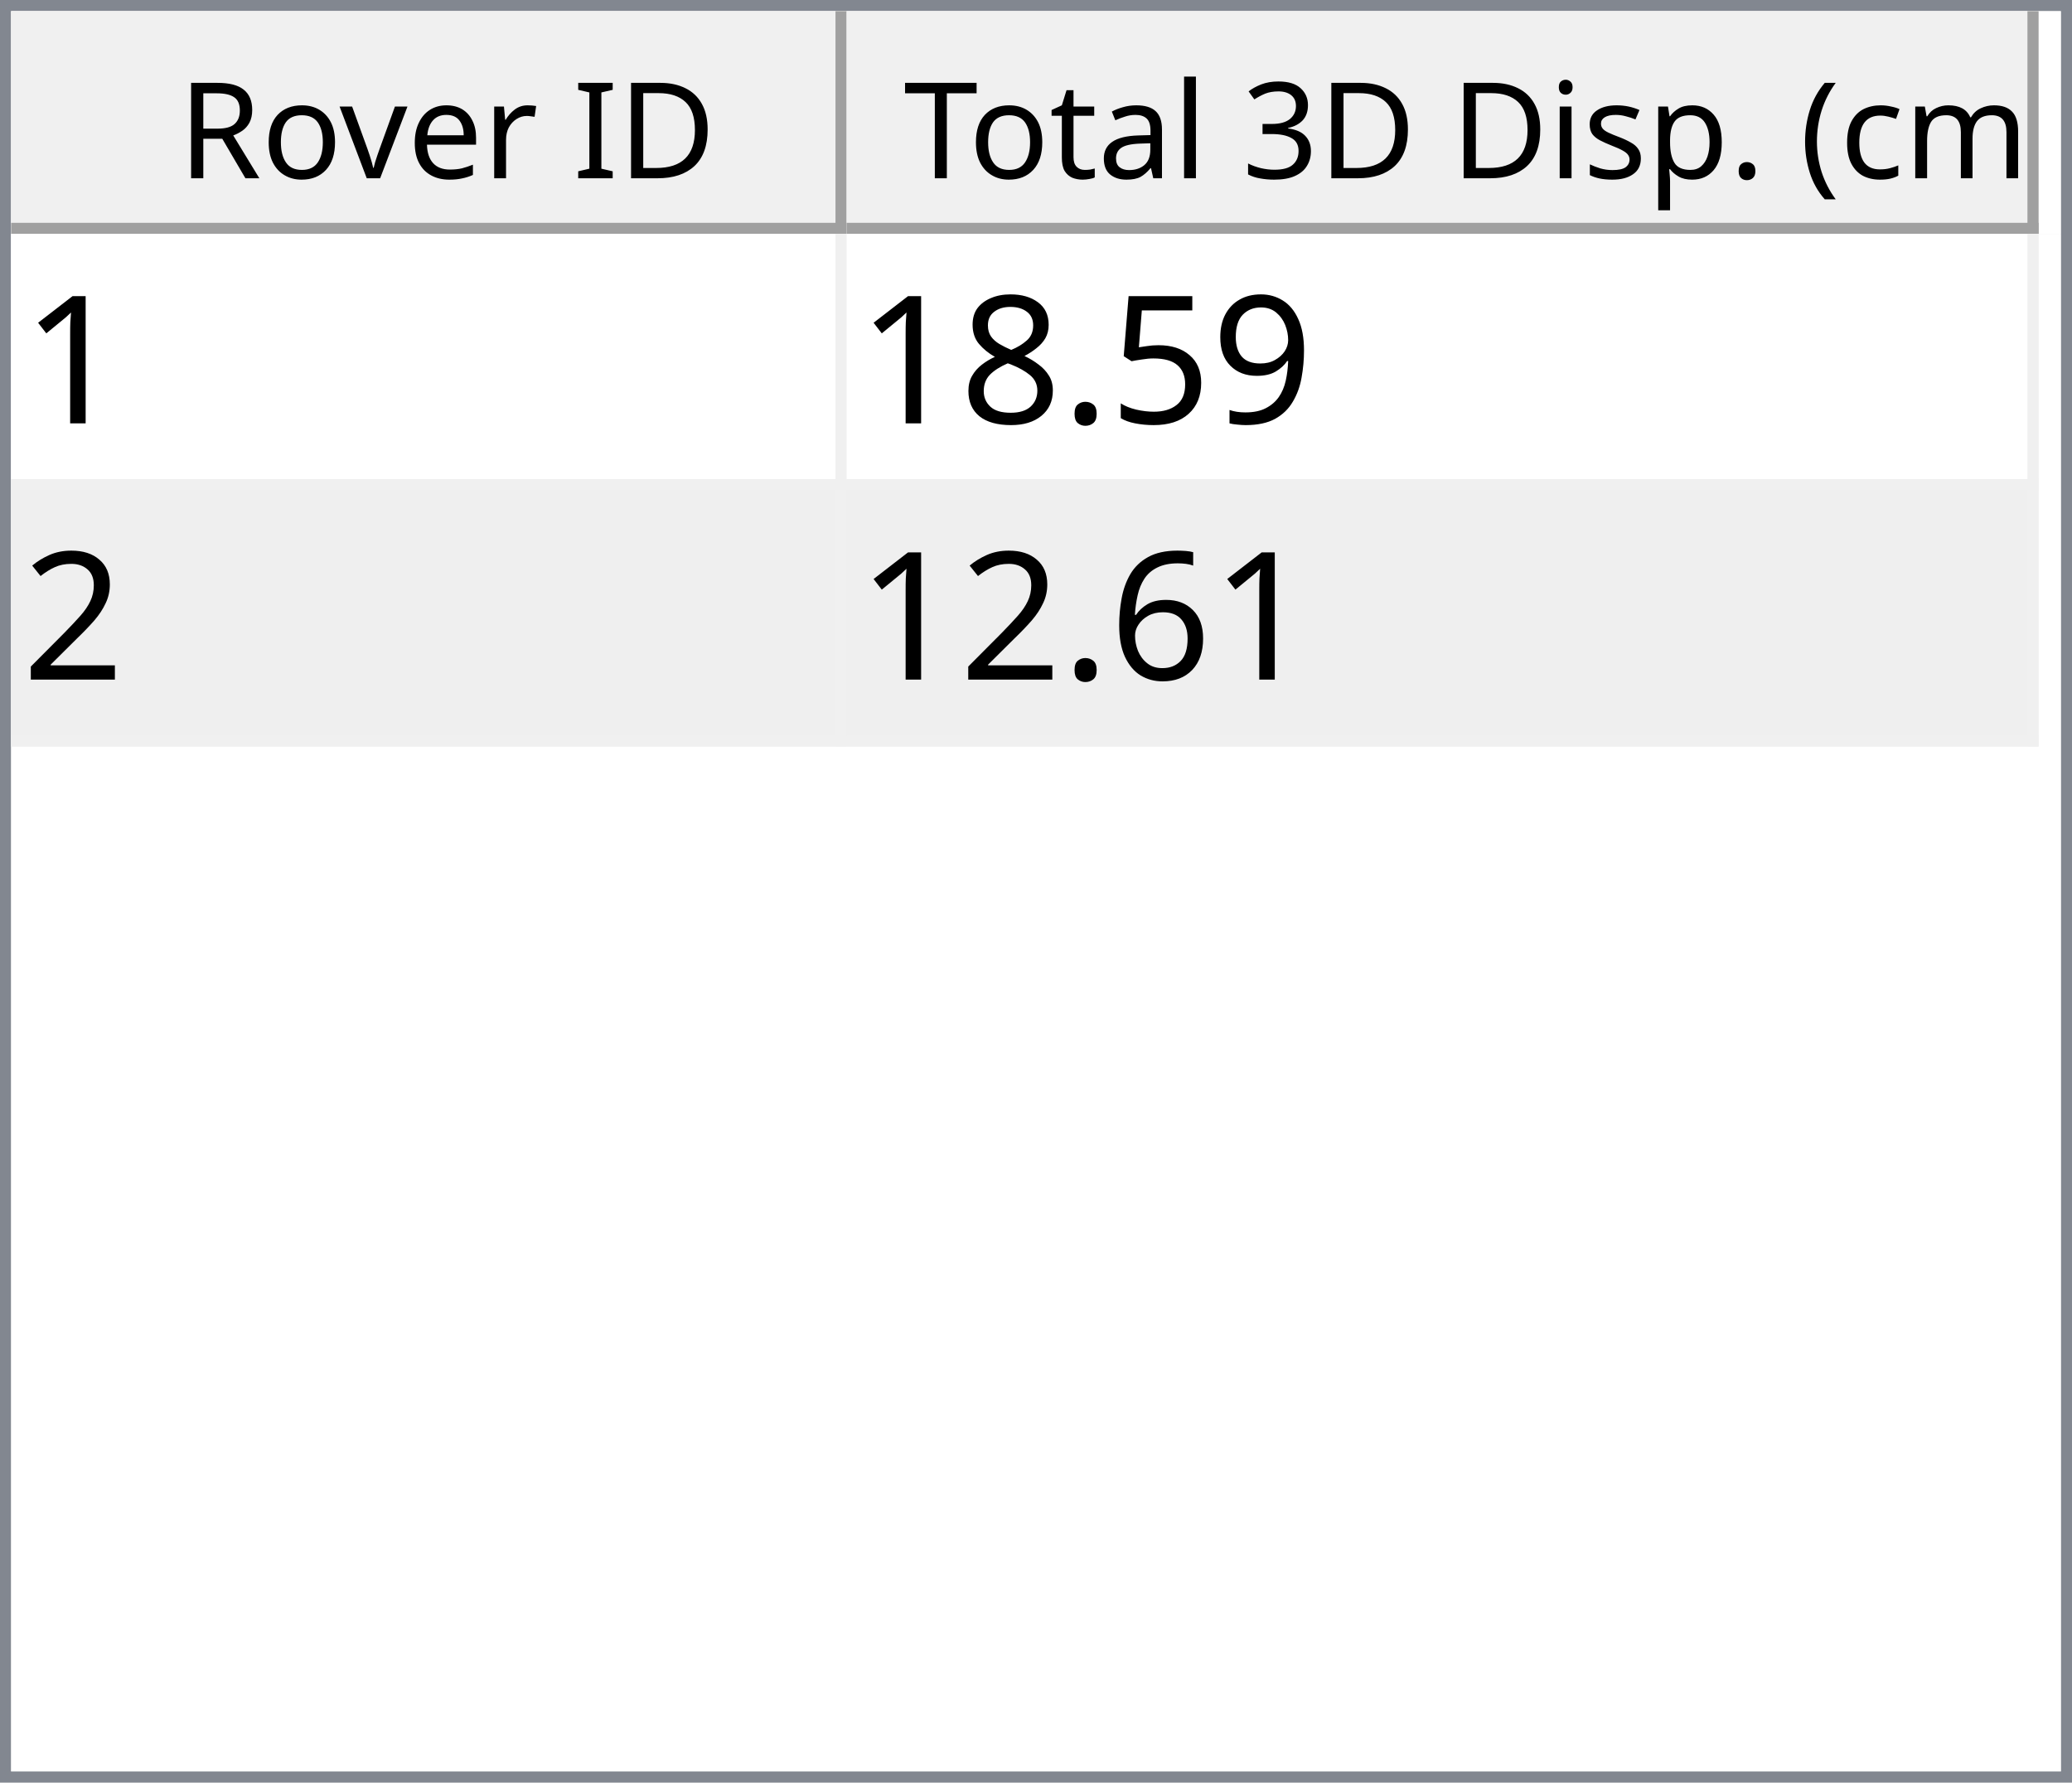
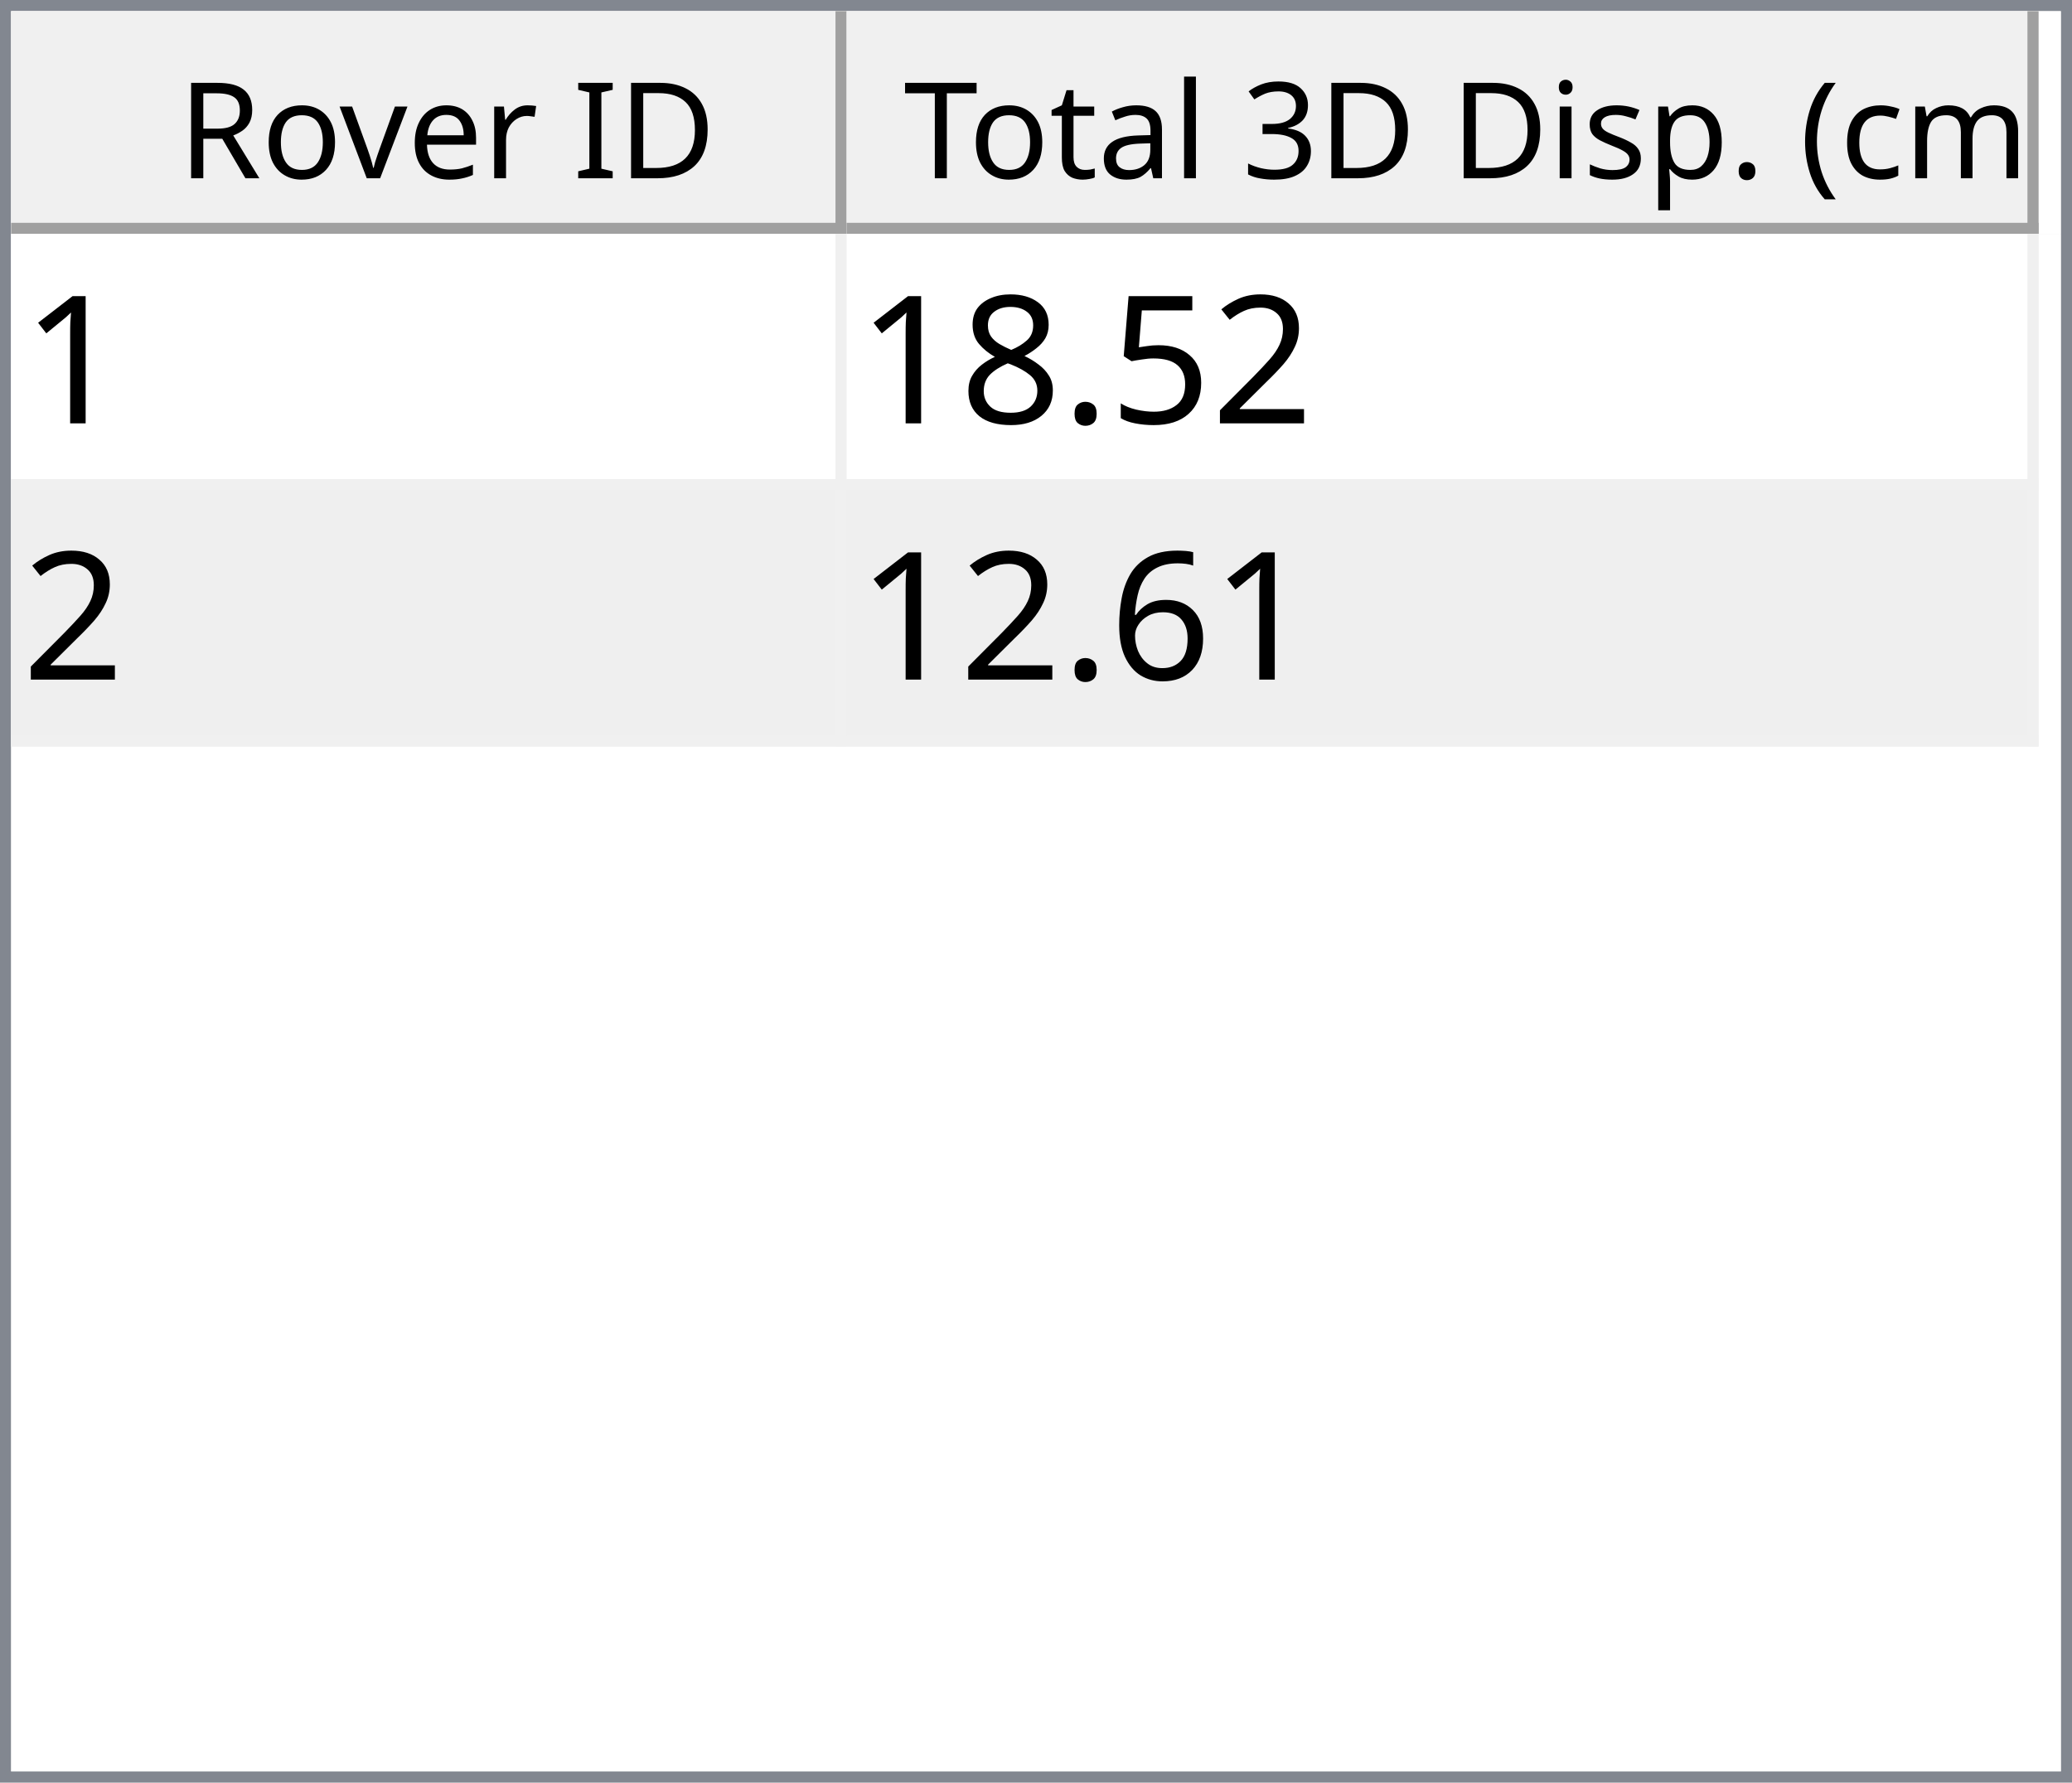
<svg xmlns="http://www.w3.org/2000/svg" style="fill-opacity:1; color-rendering:auto; color-interpolation:auto; text-rendering:auto; stroke:black; stroke-linecap:square; stroke-miterlimit:10; shape-rendering:auto; stroke-opacity:1; fill:black; stroke-dasharray:none; font-weight:normal; stroke-width:1; font-family:'Dialog'; font-style:normal; stroke-linejoin:miter; font-size:12px; stroke-dashoffset:0; image-rendering:auto;" width="186" height="160">
  <defs id="genericDefs" />
  <g>
    <defs id="defs1">
      <clipPath clipPathUnits="userSpaceOnUse" id="clipPath1">
        <path d="M0 0 L186 0 L186 160 L0 160 L0 0 Z" />
      </clipPath>
      <clipPath clipPathUnits="userSpaceOnUse" id="clipPath2">
        <path d="M0 0 L0 160 L186 160 L186 0 Z" />
      </clipPath>
      <clipPath clipPathUnits="userSpaceOnUse" id="clipPath3">
        <path d="M0 0 L0 20 L184 20 L184 0 Z" />
      </clipPath>
      <clipPath clipPathUnits="userSpaceOnUse" id="clipPath4">
        <path d="M0 0 L0 20 L75 20 L75 0 Z" />
      </clipPath>
      <clipPath clipPathUnits="userSpaceOnUse" id="clipPath5">
        <path d="M1 1 L1 19 L74 19 L74 1 Z" />
      </clipPath>
      <clipPath clipPathUnits="userSpaceOnUse" id="clipPath6">
        <path d="M0 0 L0 18 L73 18 L73 0 Z" />
      </clipPath>
      <clipPath clipPathUnits="userSpaceOnUse" id="clipPath7">
        <path d="M-0.5 -0.5 L-0.5 19.5 L74.5 19.5 L74.5 -0.5 Z" />
      </clipPath>
      <clipPath clipPathUnits="userSpaceOnUse" id="clipPath8">
        <path d="M0 0 L0 20 L107 20 L107 0 Z" />
      </clipPath>
      <clipPath clipPathUnits="userSpaceOnUse" id="clipPath9">
        <path d="M1 1 L1 19 L106 19 L106 1 Z" />
      </clipPath>
      <clipPath clipPathUnits="userSpaceOnUse" id="clipPath10">
        <path d="M0 0 L0 18 L105 18 L105 0 Z" />
      </clipPath>
      <clipPath clipPathUnits="userSpaceOnUse" id="clipPath11">
        <path d="M-0.5 -0.5 L-0.5 19.5 L106.5 19.5 L106.5 -0.5 Z" />
      </clipPath>
      <clipPath clipPathUnits="userSpaceOnUse" id="clipPath12">
        <path d="M0 0 L0 138 L184 138 L184 0 Z" />
      </clipPath>
      <clipPath clipPathUnits="userSpaceOnUse" id="clipPath13">
        <path d="M0 0 L0 46 L182 46 L182 0 Z" />
      </clipPath>
      <clipPath clipPathUnits="userSpaceOnUse" id="clipPath14">
        <path d="M-0.5 -0.5 L-0.5 45.5 L181.5 45.5 L181.5 -0.5 Z" />
      </clipPath>
      <clipPath clipPathUnits="userSpaceOnUse" id="clipPath15">
        <path d="M0 0 L0 22 L74 22 L74 0 Z" />
      </clipPath>
      <clipPath clipPathUnits="userSpaceOnUse" id="clipPath16">
        <path d="M0 0 L0 22 L106 22 L106 0 Z" />
      </clipPath>
      <font horiz-adv-x="64.551" id="font1">
        <font-face ascent="107.91" descent="25.098" units-per-em="100" style="font-style:normal; font-family:Segoe UI; font-weight:normal;" />
        <missing-glyph horiz-adv-x="64.551" d="M8.109 0 L8.109 68.266 L56.453 68.266 L56.453 0 L8.109 0 ZM15.328 7.234 L49.219 7.234 L49.219 61.031 L15.328 61.031 L15.328 7.234 Z" />
        <glyph unicode="D" horiz-adv-x="70.117" d="M9.188 0 L9.188 70.016 L28.516 70.016 Q65.531 70.016 65.531 35.891 Q65.531 19.672 55.25 9.836 Q44.969 0 27.734 0 L9.188 0 ZM17.391 62.594 L17.391 7.422 L27.828 7.422 Q41.609 7.422 49.273 14.797 Q56.938 22.172 56.938 35.688 Q56.938 62.594 28.328 62.594 L17.391 62.594 Z" />
        <glyph unicode="I" horiz-adv-x="26.611" d="M17.391 0 L9.188 0 L9.188 70.016 L17.391 70.016 L17.391 0 Z" />
        <glyph unicode=" " horiz-adv-x="27.393" d="" />
        <glyph unicode="r" horiz-adv-x="34.766" d="M34.188 41.891 Q32.078 43.5 28.125 43.5 Q23 43.5 19.555 38.672 Q16.109 33.844 16.109 25.484 L16.109 0 L8.109 0 L8.109 50 L16.109 50 L16.109 39.703 L16.312 39.703 Q18.016 44.969 21.531 47.922 Q25.047 50.875 29.391 50.875 Q32.516 50.875 34.188 50.203 L34.188 41.891 Z" />
        <glyph unicode="e" horiz-adv-x="52.295" d="M48.297 23 L12.984 23 Q13.188 14.656 17.484 10.109 Q21.781 5.562 29.297 5.562 Q37.75 5.562 44.828 11.141 L44.828 3.609 Q38.234 -1.172 27.391 -1.172 Q16.797 -1.172 10.742 5.641 Q4.688 12.453 4.688 24.812 Q4.688 36.469 11.305 43.82 Q17.922 51.172 27.734 51.172 Q37.547 51.172 42.922 44.828 Q48.297 38.484 48.297 27.203 L48.297 23 ZM40.094 29.781 Q40.047 36.719 36.75 40.578 Q33.453 44.438 27.594 44.438 Q21.922 44.438 17.969 40.383 Q14.016 36.328 13.094 29.781 L40.094 29.781 Z" />
        <glyph unicode="v" horiz-adv-x="47.9" d="M47.406 50 L27.484 0 L19.625 0 L0.688 50 L9.469 50 L22.172 13.672 Q23.578 9.672 23.922 6.688 L24.125 6.688 Q24.609 10.453 25.688 13.484 L38.969 50 L47.406 50 Z" />
        <glyph unicode="o" horiz-adv-x="58.594" d="M29 -1.172 Q17.922 -1.172 11.305 5.836 Q4.688 12.844 4.688 24.422 Q4.688 37.016 11.57 44.094 Q18.453 51.172 30.172 51.172 Q41.359 51.172 47.633 44.289 Q53.906 37.406 53.906 25.203 Q53.906 13.234 47.141 6.031 Q40.375 -1.172 29 -1.172 ZM29.594 44.438 Q21.875 44.438 17.383 39.188 Q12.891 33.938 12.891 24.703 Q12.891 15.828 17.43 10.695 Q21.969 5.562 29.594 5.562 Q37.359 5.562 41.531 10.594 Q45.703 15.625 45.703 24.906 Q45.703 34.281 41.531 39.359 Q37.359 44.438 29.594 44.438 Z" />
        <glyph unicode="R" horiz-adv-x="59.814" d="M59.375 0 L49.609 0 L37.891 19.625 Q36.281 22.359 34.766 24.289 Q33.25 26.219 31.664 27.438 Q30.078 28.656 28.25 29.219 Q26.422 29.781 24.125 29.781 L17.391 29.781 L17.391 0 L9.188 0 L9.188 70.016 L30.078 70.016 Q34.672 70.016 38.555 68.867 Q42.438 67.719 45.289 65.375 Q48.141 63.031 49.758 59.547 Q51.375 56.062 51.375 51.375 Q51.375 47.703 50.273 44.656 Q49.172 41.609 47.148 39.211 Q45.125 36.812 42.266 35.133 Q39.406 33.453 35.844 32.516 L35.844 32.328 Q37.594 31.547 38.891 30.547 Q40.188 29.547 41.359 28.18 Q42.531 26.812 43.68 25.078 Q44.828 23.344 46.234 21.047 L59.375 0 ZM17.391 62.594 L17.391 37.203 L28.516 37.203 Q31.594 37.203 34.203 38.133 Q36.812 39.062 38.719 40.797 Q40.625 42.531 41.703 45.047 Q42.781 47.562 42.781 50.688 Q42.781 56.297 39.141 59.445 Q35.5 62.594 28.609 62.594 L17.391 62.594 Z" />
        <glyph unicode=")" horiz-adv-x="30.176" d="M8.297 -15.922 L1.172 -15.922 Q16.406 2.344 16.406 26.812 Q16.406 51.469 1.078 70.016 L8.297 70.016 Q23.531 52.156 23.531 26.703 Q23.531 1.375 8.297 -15.922 Z" />
        <glyph unicode="m" horiz-adv-x="86.133" d="M79.109 0 L71.094 0 L71.094 28.719 Q71.094 37.016 68.531 40.727 Q65.969 44.438 59.906 44.438 Q54.781 44.438 51.195 39.75 Q47.609 35.062 47.609 28.516 L47.609 0 L39.594 0 L39.594 29.688 Q39.594 44.438 28.219 44.438 Q22.953 44.438 19.531 40.016 Q16.109 35.594 16.109 28.516 L16.109 0 L8.109 0 L8.109 50 L16.109 50 L16.109 42.094 L16.312 42.094 Q21.625 51.172 31.844 51.172 Q36.969 51.172 40.773 48.312 Q44.578 45.453 46 40.828 Q51.562 51.172 62.594 51.172 Q79.109 51.172 79.109 30.812 L79.109 0 Z" />
        <glyph unicode="c" horiz-adv-x="46.191" d="M42.188 2.297 Q36.422 -1.172 28.516 -1.172 Q17.828 -1.172 11.258 5.789 Q4.688 12.75 4.688 23.828 Q4.688 36.188 11.766 43.68 Q18.844 51.172 30.672 51.172 Q37.25 51.172 42.281 48.734 L42.281 40.531 Q36.719 44.438 30.375 44.438 Q22.703 44.438 17.797 38.945 Q12.891 33.453 12.891 24.516 Q12.891 15.719 17.508 10.641 Q22.125 5.562 29.891 5.562 Q36.422 5.562 42.188 9.906 L42.188 2.297 Z" />
        <glyph unicode="(" horiz-adv-x="30.176" d="M29.109 -15.922 L21.969 -15.922 Q6.844 1.375 6.844 26.703 Q6.844 52.156 21.969 70.016 L29.203 70.016 Q13.875 51.469 13.875 26.812 Q13.875 2.344 29.109 -15.922 Z" />
        <glyph unicode="." horiz-adv-x="21.68" d="M10.891 -1.078 Q8.641 -1.078 7.055 0.539 Q5.469 2.156 5.469 4.391 Q5.469 6.641 7.055 8.273 Q8.641 9.906 10.891 9.906 Q13.188 9.906 14.797 8.273 Q16.406 6.641 16.406 4.391 Q16.406 2.156 14.797 0.539 Q13.188 -1.078 10.891 -1.078 Z" />
        <glyph unicode="p" horiz-adv-x="58.789" d="M16.312 7.234 L16.109 7.234 L16.109 -23 L8.109 -23 L8.109 50 L16.109 50 L16.109 41.219 L16.312 41.219 Q22.219 51.172 33.594 51.172 Q43.266 51.172 48.688 44.461 Q54.109 37.75 54.109 26.469 Q54.109 13.922 48 6.375 Q41.891 -1.172 31.297 -1.172 Q21.578 -1.172 16.312 7.234 ZM16.109 27.391 L16.109 20.406 Q16.109 14.203 20.141 9.883 Q24.172 5.562 30.375 5.562 Q37.641 5.562 41.773 11.133 Q45.906 16.703 45.906 26.609 Q45.906 34.969 42.047 39.703 Q38.188 44.438 31.594 44.438 Q24.609 44.438 20.359 39.578 Q16.109 34.719 16.109 27.391 Z" />
        <glyph unicode="s" horiz-adv-x="42.432" d="M5.078 1.812 L5.078 10.406 Q11.625 5.562 19.484 5.562 Q30.031 5.562 30.031 12.594 Q30.031 14.594 29.125 15.992 Q28.219 17.391 26.68 18.461 Q25.141 19.531 23.07 20.383 Q21 21.234 18.609 22.172 Q15.281 23.484 12.766 24.828 Q10.25 26.172 8.57 27.859 Q6.891 29.547 6.031 31.695 Q5.172 33.844 5.172 36.719 Q5.172 40.234 6.789 42.945 Q8.406 45.656 11.086 47.484 Q13.766 49.312 17.211 50.242 Q20.656 51.172 24.312 51.172 Q30.812 51.172 35.938 48.922 L35.938 40.828 Q30.422 44.438 23.25 44.438 Q21 44.438 19.195 43.922 Q17.391 43.406 16.094 42.477 Q14.797 41.547 14.086 40.258 Q13.375 38.969 13.375 37.406 Q13.375 35.453 14.086 34.133 Q14.797 32.812 16.164 31.789 Q17.531 30.766 19.484 29.938 Q21.438 29.109 23.922 28.125 Q27.25 26.859 29.883 25.516 Q32.516 24.172 34.375 22.484 Q36.234 20.797 37.234 18.602 Q38.234 16.406 38.234 13.375 Q38.234 9.672 36.602 6.938 Q34.969 4.203 32.234 2.398 Q29.5 0.594 25.93 -0.289 Q22.359 -1.172 18.453 -1.172 Q10.75 -1.172 5.078 1.812 Z" />
        <glyph unicode="i" horiz-adv-x="24.219" d="M12.203 62.703 Q10.062 62.703 8.547 64.164 Q7.031 65.625 7.031 67.875 Q7.031 70.125 8.547 71.609 Q10.062 73.094 12.203 73.094 Q14.406 73.094 15.945 71.609 Q17.484 70.125 17.484 67.875 Q17.484 65.719 15.945 64.211 Q14.406 62.703 12.203 62.703 ZM16.109 0 L8.109 0 L8.109 50 L16.109 50 L16.109 0 Z" />
        <glyph unicode="3" horiz-adv-x="53.906" d="M46.531 19.828 Q46.531 15.094 44.75 11.211 Q42.969 7.328 39.719 4.57 Q36.469 1.812 31.93 0.297 Q27.391 -1.219 21.922 -1.219 Q11.922 -1.219 6 2.594 L6 11.188 Q13.094 5.609 22.219 5.609 Q25.875 5.609 28.828 6.539 Q31.781 7.469 33.906 9.227 Q36.031 10.984 37.18 13.477 Q38.328 15.969 38.328 19.094 Q38.328 32.812 18.797 32.812 L12.984 32.812 L12.984 39.594 L18.5 39.594 Q35.797 39.594 35.797 52.484 Q35.797 64.406 22.609 64.406 Q15.188 64.406 8.688 59.422 L8.688 67.188 Q15.375 71.188 24.609 71.188 Q29 71.188 32.57 69.969 Q36.141 68.75 38.68 66.555 Q41.219 64.359 42.609 61.281 Q44 58.203 44 54.5 Q44 40.672 30.031 36.719 L30.031 36.531 Q33.594 36.141 36.625 34.797 Q39.656 33.453 41.852 31.305 Q44.047 29.156 45.289 26.25 Q46.531 23.344 46.531 19.828 Z" />
        <glyph unicode="l" horiz-adv-x="24.219" d="M16.109 0 L8.109 0 L8.109 74.031 L16.109 74.031 L16.109 0 Z" />
        <glyph unicode="a" horiz-adv-x="50.879" d="M43.891 0 L35.891 0 L35.891 7.812 L35.688 7.812 Q30.469 -1.172 20.312 -1.172 Q12.844 -1.172 8.617 2.781 Q4.391 6.734 4.391 13.281 Q4.391 27.297 20.906 29.594 L35.891 31.688 Q35.891 44.438 25.594 44.438 Q16.547 44.438 9.281 38.281 L9.281 46.484 Q16.656 51.172 26.266 51.172 Q43.891 51.172 43.891 32.516 L43.891 0 ZM35.891 25.297 L23.828 23.641 Q18.266 22.859 15.43 20.875 Q12.594 18.891 12.594 13.875 Q12.594 10.203 15.211 7.883 Q17.828 5.562 22.172 5.562 Q28.125 5.562 32.008 9.742 Q35.891 13.922 35.891 20.312 L35.891 25.297 Z" />
        <glyph unicode="t" horiz-adv-x="33.887" d="M31.297 0.484 Q28.469 -1.078 23.828 -1.078 Q10.688 -1.078 10.688 13.578 L10.688 43.172 L2.094 43.172 L2.094 50 L10.688 50 L10.688 62.203 L18.703 64.797 L18.703 50 L31.297 50 L31.297 43.172 L18.703 43.172 L18.703 14.984 Q18.703 9.969 20.414 7.82 Q22.125 5.672 26.078 5.672 Q29.109 5.672 31.297 7.328 L31.297 0.484 Z" />
        <glyph unicode="T" horiz-adv-x="52.393" d="M50.594 62.594 L30.375 62.594 L30.375 0 L22.172 0 L22.172 62.594 L2 62.594 L2 70.016 L50.594 70.016 L50.594 62.594 Z" />
      </font>
      <font horiz-adv-x="75.0" id="font2">
        <font-face ascent="100.537" descent="21.973" units-per-em="100" style="font-style:normal; font-family:sans-serif; font-weight:normal;" />
        <missing-glyph horiz-adv-x="75.0" d="M12.5 0 L12.5 62.5 L62.5 62.5 L62.5 0 L12.5 0 ZM14.062 1.562 L60.938 1.562 L60.938 60.938 L14.062 60.938 L14.062 1.562 Z" />
        <glyph unicode="1" horiz-adv-x="55.615" d="M37.25 0 L28.469 0 L28.469 56 Q25.297 52.984 20.141 49.953 Q14.984 46.922 10.891 45.406 L10.891 53.906 Q18.266 57.375 23.781 62.305 Q29.297 67.234 31.594 71.875 L37.25 71.875 L37.25 0 Z" />
-         <glyph unicode="9" horiz-adv-x="55.615" d="M5.469 16.547 L13.922 17.328 Q14.984 11.375 18.016 8.688 Q21.047 6 25.781 6 Q29.828 6 32.883 7.859 Q35.938 9.719 37.891 12.82 Q39.844 15.922 41.164 21.195 Q42.484 26.469 42.484 31.938 Q42.484 32.516 42.438 33.688 Q39.797 29.5 35.234 26.883 Q30.672 24.266 25.344 24.266 Q16.453 24.266 10.305 30.711 Q4.156 37.156 4.156 47.703 Q4.156 58.594 10.578 65.234 Q17 71.875 26.656 71.875 Q33.641 71.875 39.43 68.117 Q45.219 64.359 48.219 57.398 Q51.219 50.438 51.219 37.25 Q51.219 23.531 48.242 15.406 Q45.266 7.281 39.383 3.031 Q33.5 -1.219 25.594 -1.219 Q17.188 -1.219 11.867 3.445 Q6.547 8.109 5.469 16.547 ZM41.453 48.141 Q41.453 55.719 37.43 60.156 Q33.406 64.594 27.734 64.594 Q21.875 64.594 17.531 59.812 Q13.188 55.031 13.188 47.406 Q13.188 40.578 17.312 36.305 Q21.438 32.031 27.484 32.031 Q33.594 32.031 37.523 36.305 Q41.453 40.578 41.453 48.141 Z" />
+         <glyph unicode="2" horiz-adv-x="55.615" d="M50.344 8.453 L50.344 0 L3.031 0 Q2.938 3.172 4.047 6.109 Q5.859 10.938 9.836 15.625 Q13.812 20.312 21.344 26.469 Q33.016 36.031 37.117 41.625 Q41.219 47.219 41.219 52.203 Q41.219 57.422 37.477 61.008 Q33.734 64.594 27.734 64.594 Q21.391 64.594 17.578 60.789 Q13.766 56.984 13.719 50.25 L4.688 51.172 Q5.609 61.281 11.664 66.578 Q17.719 71.875 27.938 71.875 Q38.234 71.875 44.242 66.164 Q50.25 60.453 50.25 52 Q50.25 47.703 48.492 43.555 Q46.734 39.406 42.656 34.812 Q38.578 30.219 29.109 22.219 Q21.188 15.578 18.945 13.211 Q16.703 10.844 15.234 8.453 L50.344 8.453 Z" />
        <glyph unicode="5" horiz-adv-x="55.615" d="M4.156 18.75 L13.375 19.531 Q14.406 12.797 18.141 9.398 Q21.875 6 27.156 6 Q33.5 6 37.891 10.789 Q42.281 15.578 42.281 23.484 Q42.281 31 38.062 35.352 Q33.844 39.703 27 39.703 Q22.75 39.703 19.336 37.773 Q15.922 35.844 13.969 32.766 L5.719 33.844 L12.641 70.609 L48.25 70.609 L48.25 62.203 L19.672 62.203 L15.828 42.969 Q22.266 47.469 29.344 47.469 Q38.719 47.469 45.164 40.969 Q51.609 34.469 51.609 24.266 Q51.609 14.547 45.953 7.469 Q39.062 -1.219 27.156 -1.219 Q17.391 -1.219 11.211 4.25 Q5.031 9.719 4.156 18.75 Z" />
        <glyph unicode="." horiz-adv-x="27.783" d="M9.078 0 L9.078 10.016 L19.094 10.016 L19.094 0 L9.078 0 Z" />
        <glyph unicode="8" horiz-adv-x="55.615" d="M17.672 38.812 Q12.203 40.828 9.57 44.539 Q6.938 48.25 6.938 53.422 Q6.938 61.234 12.555 66.555 Q18.172 71.875 27.484 71.875 Q36.859 71.875 42.578 66.43 Q48.297 60.984 48.297 53.172 Q48.297 48.188 45.68 44.508 Q43.062 40.828 37.75 38.812 Q44.344 36.672 47.781 31.883 Q51.219 27.094 51.219 20.453 Q51.219 11.281 44.727 5.031 Q38.234 -1.219 27.641 -1.219 Q17.047 -1.219 10.547 5.055 Q4.047 11.328 4.047 20.703 Q4.047 27.688 7.594 32.398 Q11.141 37.109 17.672 38.812 ZM15.922 53.719 Q15.922 48.641 19.195 45.414 Q22.469 42.188 27.688 42.188 Q32.766 42.188 36.016 45.383 Q39.266 48.578 39.266 53.219 Q39.266 58.062 35.914 61.359 Q32.562 64.656 27.594 64.656 Q22.562 64.656 19.242 61.43 Q15.922 58.203 15.922 53.719 ZM13.094 20.656 Q13.094 16.891 14.875 13.375 Q16.656 9.859 20.172 7.93 Q23.688 6 27.734 6 Q34.031 6 38.133 10.055 Q42.234 14.109 42.234 20.359 Q42.234 26.703 38.016 30.859 Q33.797 35.016 27.438 35.016 Q21.234 35.016 17.164 30.914 Q13.094 26.812 13.094 20.656 Z" />
-         <glyph unicode="2" horiz-adv-x="55.615" d="M50.344 8.453 L50.344 0 L3.031 0 Q2.938 3.172 4.047 6.109 Q5.859 10.938 9.836 15.625 Q13.812 20.312 21.344 26.469 Q33.016 36.031 37.117 41.625 Q41.219 47.219 41.219 52.203 Q41.219 57.422 37.477 61.008 Q33.734 64.594 27.734 64.594 Q21.391 64.594 17.578 60.789 Q13.766 56.984 13.719 50.25 L4.688 51.172 Q5.609 61.281 11.664 66.578 Q17.719 71.875 27.938 71.875 Q38.234 71.875 44.242 66.164 Q50.25 60.453 50.25 52 Q50.25 47.703 48.492 43.555 Q46.734 39.406 42.656 34.812 Q38.578 30.219 29.109 22.219 Q21.188 15.578 18.945 13.211 Q16.703 10.844 15.234 8.453 L50.344 8.453 Z" />
        <glyph unicode="6" horiz-adv-x="55.615" d="M49.75 54.047 L41.016 53.375 Q39.844 58.547 37.703 60.891 Q34.125 64.656 28.906 64.656 Q24.703 64.656 21.531 62.312 Q17.391 59.281 14.992 53.469 Q12.594 47.656 12.5 36.922 Q15.672 41.75 20.266 44.094 Q24.859 46.438 29.891 46.438 Q38.672 46.438 44.852 39.969 Q51.031 33.5 51.031 23.25 Q51.031 16.5 48.125 10.719 Q45.219 4.938 40.141 1.859 Q35.062 -1.219 28.609 -1.219 Q17.625 -1.219 10.695 6.859 Q3.766 14.938 3.766 33.5 Q3.766 54.25 11.422 63.672 Q18.109 71.875 29.438 71.875 Q37.891 71.875 43.289 67.141 Q48.688 62.406 49.75 54.047 ZM13.875 23.188 Q13.875 18.656 15.797 14.508 Q17.719 10.359 21.188 8.18 Q24.656 6 28.469 6 Q34.031 6 38.039 10.492 Q42.047 14.984 42.047 22.703 Q42.047 30.125 38.086 34.398 Q34.125 38.672 28.125 38.672 Q22.172 38.672 18.023 34.398 Q13.875 30.125 13.875 23.188 Z" />
      </font>
    </defs>
    <g style="fill:white; stroke:white;">
      <rect x="0" y="0" width="186" style="clip-path:url(#clipPath1); stroke:none;" height="160" />
    </g>
    <g style="fill:white; text-rendering:optimizeSpeed; color-rendering:optimizeSpeed; image-rendering:optimizeSpeed; shape-rendering:crispEdges; stroke:white; color-interpolation:sRGB;">
      <rect x="0" width="186" height="160" y="0" style="stroke:none;" />
      <path style="stroke:none;" d="M0 160 L186 160 L186 0 L0 0 Z" />
    </g>
    <g style="fill:rgb(240,240,240); font-family:'Segoe UI'; stroke:rgb(240,240,240);">
      <rect x="0" y="0" width="186" style="clip-path:url(#clipPath2); stroke:none;" height="160" />
    </g>
    <g style="fill:rgb(130,135,144); font-family:'Segoe UI'; stroke:rgb(130,135,144);">
      <path d="M0 0 L186 0 L186 160 L0 160 L0 0 ZM1 1 L185 1 L185 159 L1 159 L1 1 Z" style="fill-rule:evenodd; clip-path:url(#clipPath2); stroke:none;" />
    </g>
    <g style="fill:white; font-family:'Segoe UI'; stroke:white;" transform="translate(1,1)">
      <rect x="0" y="0" width="184" style="clip-path:url(#clipPath3); stroke:none;" height="20" />
    </g>
    <g style="fill:rgb(240,240,240); font-family:'Segoe UI'; stroke:rgb(240,240,240);" transform="translate(1,1)">
      <rect x="0" y="0" width="75" style="clip-path:url(#clipPath4); stroke:none;" height="20" />
    </g>
    <g style="font-family:'Segoe UI';" transform="translate(2,2)">
      <text x="14" xml:space="preserve" y="14" style="clip-path:url(#clipPath6); stroke:none;">Rover ID</text>
    </g>
    <g style="fill:rgb(160,160,160); font-family:'Segoe UI'; stroke:rgb(160,160,160); stroke-linejoin:bevel;" transform="translate(1.5,1.5)">
      <line x1="74" x2="74" y1="0" style="fill:none; clip-path:url(#clipPath7);" y2="19" />
    </g>
    <g style="fill:rgb(160,160,160); font-family:'Segoe UI'; stroke:rgb(160,160,160); stroke-linejoin:bevel;" transform="matrix(1,0,0,1,1,1) translate(0.5,0.5)">
      <line x1="0" x2="74" y1="19" style="fill:none; clip-path:url(#clipPath7);" y2="19" />
    </g>
    <g style="fill:rgb(240,240,240); font-family:'Segoe UI'; stroke:rgb(240,240,240);" transform="translate(76,1)">
      <rect x="0" y="0" width="107" style="clip-path:url(#clipPath8); stroke:none;" height="20" />
    </g>
    <g style="font-family:'Segoe UI';" transform="translate(77,2)">
      <text x="1" xml:space="preserve" y="14" style="clip-path:url(#clipPath10); stroke:none;"> Total 3D Disp. (cm)</text>
    </g>
    <g style="fill:rgb(160,160,160); font-family:'Segoe UI'; stroke:rgb(160,160,160); stroke-linejoin:bevel;" transform="translate(76.5,1.5)">
      <line x1="106" x2="106" y1="0" style="fill:none; clip-path:url(#clipPath11);" y2="19" />
    </g>
    <g style="fill:rgb(160,160,160); font-family:'Segoe UI'; stroke:rgb(160,160,160); stroke-linejoin:bevel;" transform="matrix(1,0,0,1,76,1) translate(0.5,0.5)">
      <line x1="0" x2="106" y1="19" style="fill:none; clip-path:url(#clipPath11);" y2="19" />
    </g>
    <g style="fill:white; font-family:'Segoe UI'; stroke:white;" transform="translate(1,21)">
      <rect x="0" y="0" width="184" style="clip-path:url(#clipPath12); stroke:none;" height="138" />
    </g>
    <g style="fill:rgb(240,240,240); font-size:16px; font-family:sans-serif; stroke:rgb(240,240,240);" transform="translate(1,21)">
      <rect x="0" y="0" width="182" style="clip-path:url(#clipPath13); stroke:none;" height="46" />
      <line transform="translate(0.5,0.5)" x1="0" x2="181" y1="22" style="clip-path:url(#clipPath14); fill:none; stroke-linejoin:bevel;" y2="22" />
    </g>
    <g transform="matrix(1,0,0,1,1,21) translate(0.5,0.5)" style="fill:rgb(240,240,240); font-size:16px; font-family:sans-serif; stroke:rgb(240,240,240); stroke-linejoin:bevel;">
      <line x1="0" x2="181" y1="45" style="fill:none; clip-path:url(#clipPath14);" y2="45" />
    </g>
    <g transform="matrix(1,0,0,1,1,21) translate(0.5,0.5)" style="fill:rgb(240,240,240); font-size:16px; font-family:sans-serif; stroke:rgb(240,240,240); stroke-linejoin:bevel;">
      <line x1="74" x2="74" y1="0" style="fill:none; clip-path:url(#clipPath14);" y2="45" />
    </g>
    <g transform="matrix(1,0,0,1,1,21) translate(0.5,0.5)" style="fill:rgb(240,240,240); font-size:16px; font-family:sans-serif; stroke:rgb(240,240,240); stroke-linejoin:bevel;">
      <line x1="181" x2="181" y1="0" style="fill:none; clip-path:url(#clipPath14);" y2="45" />
    </g>
    <g style="fill:white; font-size:16px; font-family:sans-serif; stroke:white;" transform="matrix(1,0,0,1,1,21)">
      <rect x="0" y="0" width="74" style="clip-path:url(#clipPath15); stroke:none;" height="22" />
      <text x="1" y="17" style="fill:black; clip-path:url(#clipPath15); stroke:none;" xml:space="preserve">1</text>
    </g>
    <g style="fill:white; font-size:16px; font-family:sans-serif; stroke:white;" transform="matrix(1,0,0,1,1,21) translate(75,0)">
      <rect x="0" y="0" width="106" style="clip-path:url(#clipPath16); stroke:none;" height="22" />
-       <text x="1" y="17" style="fill:black; clip-path:url(#clipPath16); stroke:none;" xml:space="preserve">18.59</text>
+       <text x="1" y="17" style="fill:black; clip-path:url(#clipPath16); stroke:none;" xml:space="preserve">18.52</text>
    </g>
    <g style="fill:rgb(239,239,239); font-size:16px; font-family:sans-serif; stroke:rgb(239,239,239);" transform="matrix(1,0,0,1,1,21) translate(0,23)">
      <rect x="0" y="0" width="74" style="clip-path:url(#clipPath15); stroke:none;" height="22" />
      <text x="1" y="17" style="fill:black; clip-path:url(#clipPath15); stroke:none;" xml:space="preserve">2</text>
    </g>
    <g style="fill:rgb(239,239,239); font-size:16px; font-family:sans-serif; stroke:rgb(239,239,239);" transform="matrix(1,0,0,1,1,21) translate(75,23)">
      <rect x="0" y="0" width="106" style="clip-path:url(#clipPath16); stroke:none;" height="22" />
      <text x="1" y="17" style="fill:black; clip-path:url(#clipPath16); stroke:none;" xml:space="preserve">12.61</text>
    </g>
  </g>
</svg>
